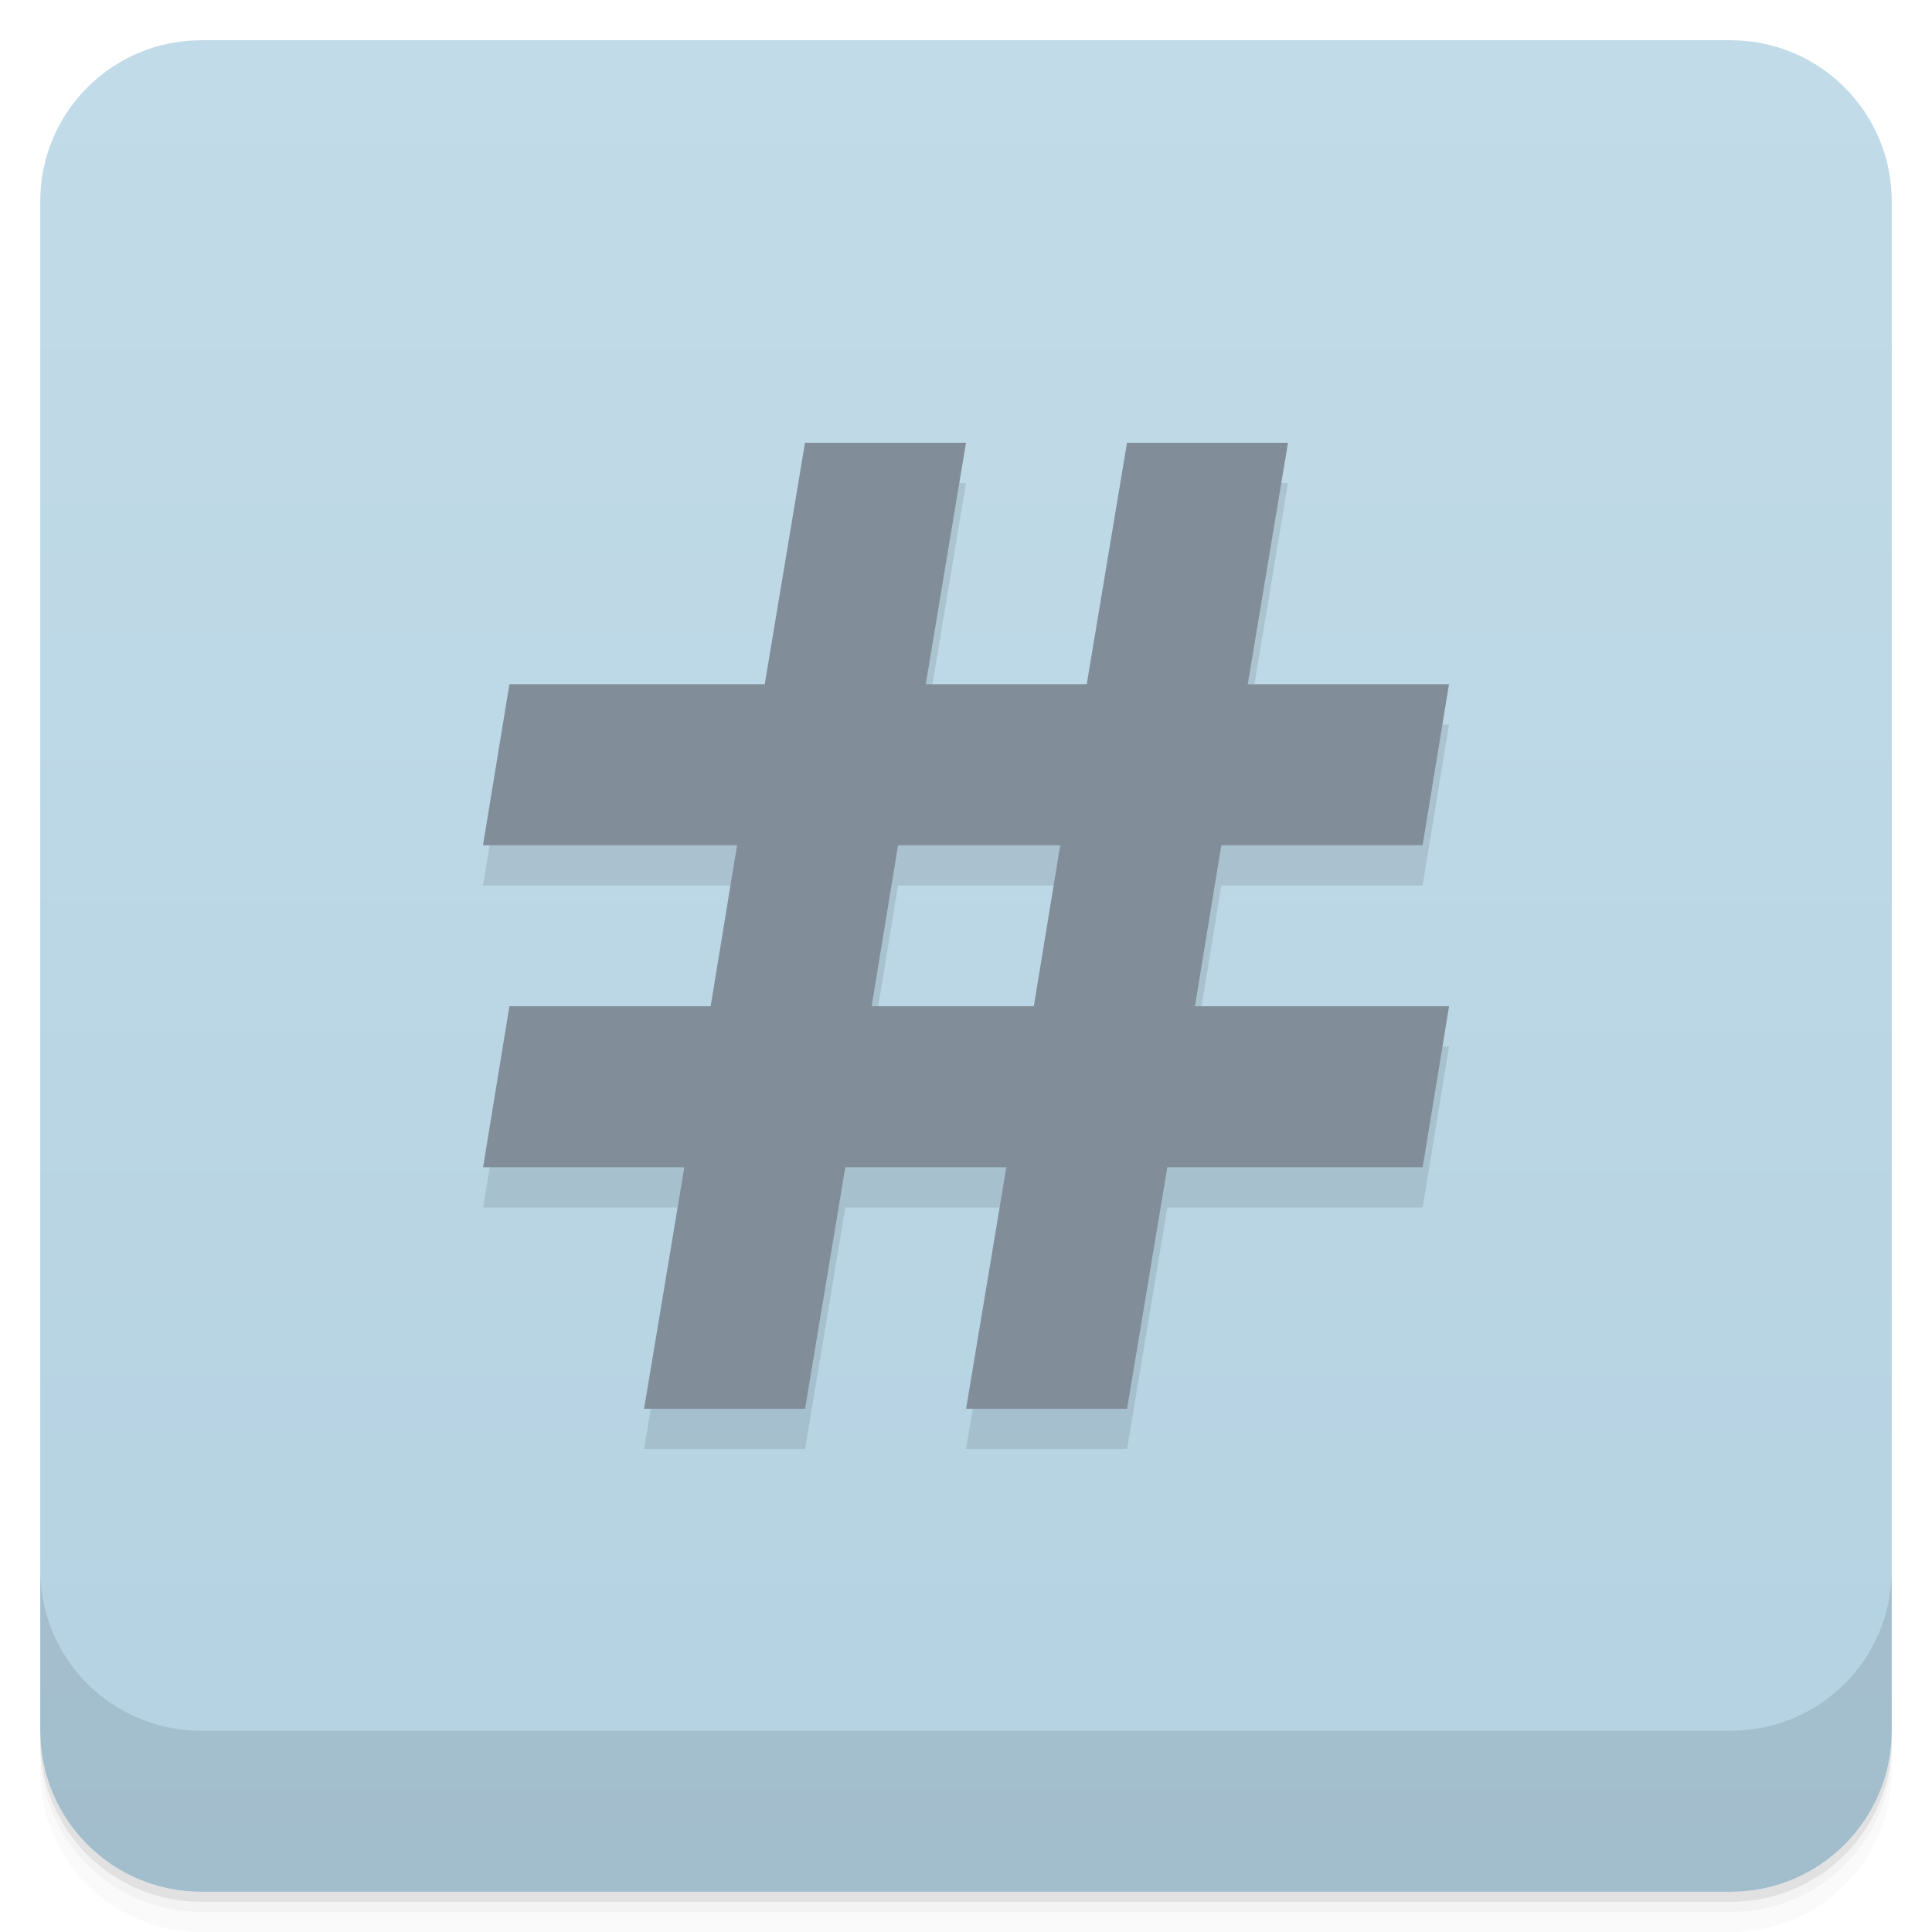
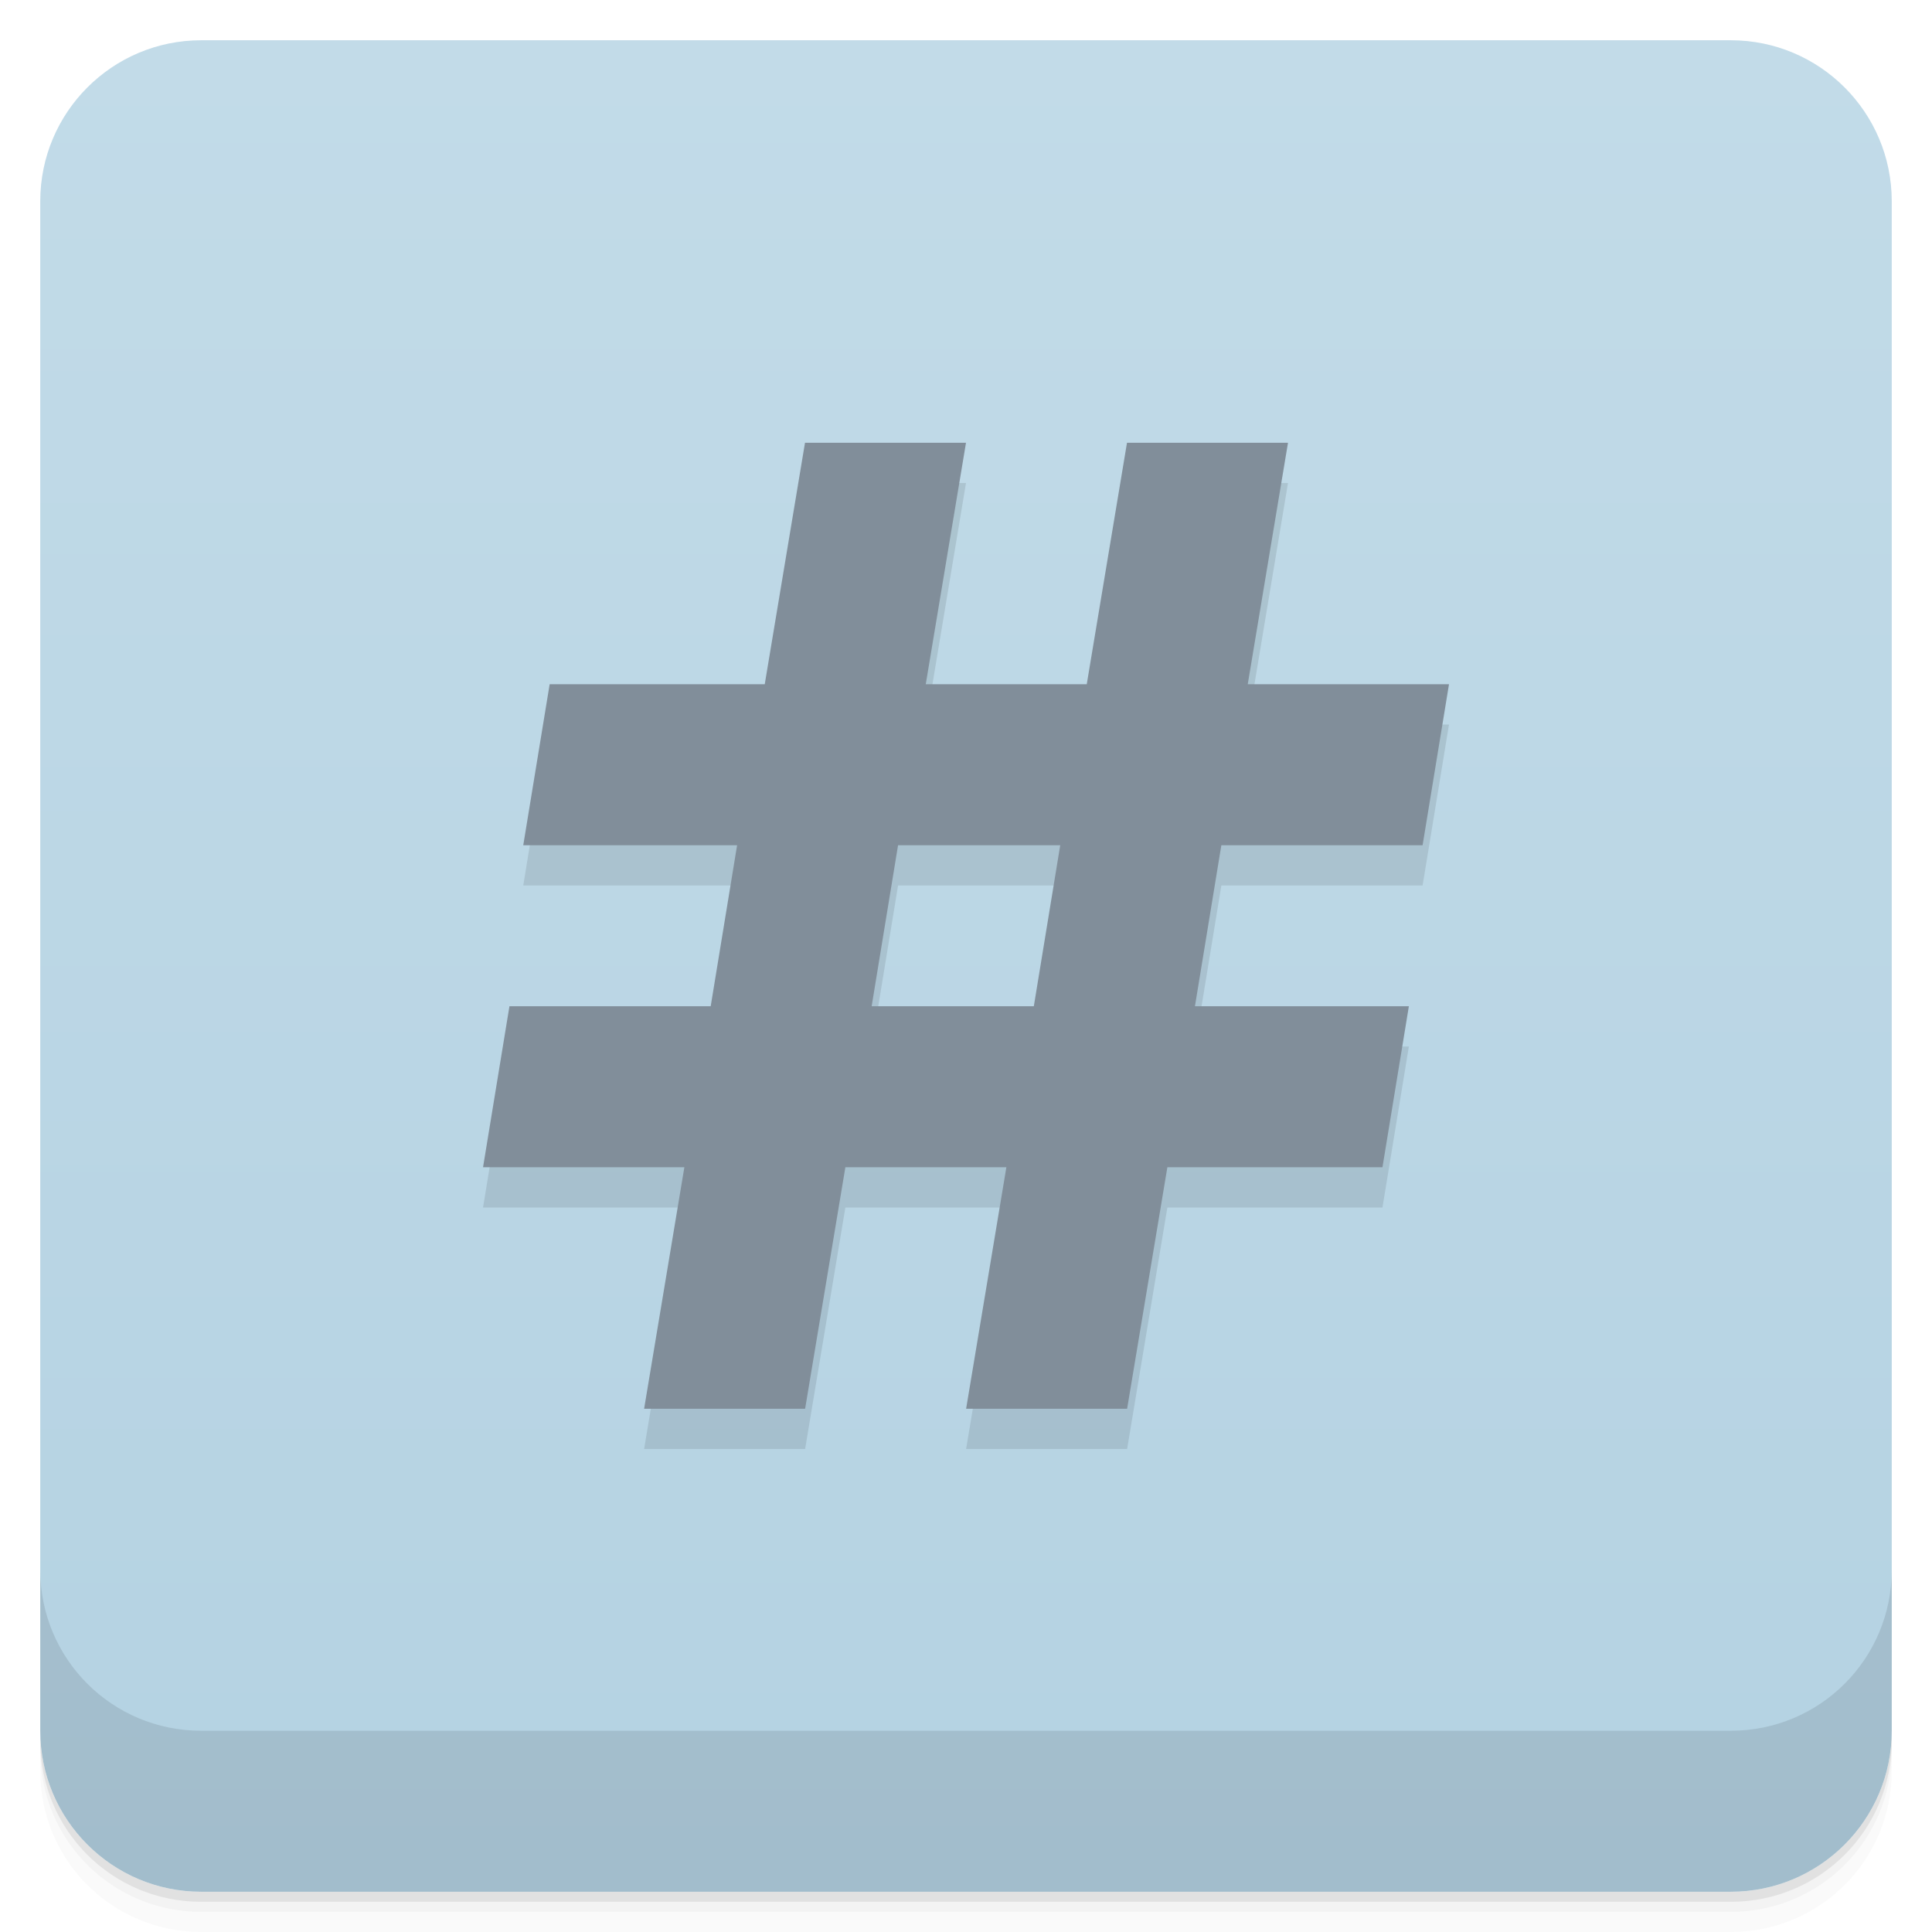
- <svg xmlns="http://www.w3.org/2000/svg" id="svg4340" width="48" height="48" version="1.1" viewBox="0 0 48 48">
-   <defs id="defs4342">
-     <linearGradient id="linearGradient4217" x1="1" x2="47" gradientTransform="translate(-48 .00221)" gradientUnits="userSpaceOnUse">
-       <stop id="stop7-93" style="stop-color:#b4d2e2" offset="0" />
-       <stop id="stop9-1" style="stop-color:#c2dbe8" offset="1" />
+ <svg xmlns="http://www.w3.org/2000/svg" version="1.1" viewBox="0 0 48 48">
+   <defs>
+     <linearGradient id="bg" x1="1" x2="47" gradientTransform="translate(-48 .00221)" gradientUnits="userSpaceOnUse">
+       <stop style="stop-color:#b4d2e2" offset="0" />
+       <stop style="stop-color:#c2dbe8" offset="1" />
    </linearGradient>
  </defs>
-   <g id="g21">
-     <path id="path23" d="m1 43v0.25c0 2.216 1.784 4 4 4h38c2.216 0 4-1.784 4-4v-0.25c0 2.216-1.784 4-4 4h-38c-2.216 0-4-1.784-4-4zm0 0.5v0.5c0 2.216 1.784 4 4 4h38c2.216 0 4-1.784 4-4v-0.5c0 2.216-1.784 4-4 4h-38c-2.216 0-4-1.784-4-4z" style="opacity:.02" />
-     <path id="path25" d="m1 43.25v0.25c0 2.216 1.784 4 4 4h38c2.216 0 4-1.784 4-4v-0.25c0 2.216-1.784 4-4 4h-38c-2.216 0-4-1.784-4-4z" style="opacity:.05" />
-     <path id="path27" d="m1 43v0.25c0 2.216 1.784 4 4 4h38c2.216 0 4-1.784 4-4v-0.25c0 2.216-1.784 4-4 4h-38c-2.216 0-4-1.784-4-4z" style="opacity:.1" />
+   <path d="m1 43v0.25c0 2.216 1.784 4 4 4h38c2.216 0 4-1.784 4-4v-0.25c0 2.216-1.784 4-4 4h-38c-2.216 0-4-1.784-4-4zm0 0.5v0.5c0 2.216 1.784 4 4 4h38c2.216 0 4-1.784 4-4v-0.5c0 2.216-1.784 4-4 4h-38c-2.216 0-4-1.784-4-4z" style="opacity:.02" />
+   <path d="m1 43.25v0.25c0 2.216 1.784 4 4 4h38c2.216 0 4-1.784 4-4v-0.25c0 2.216-1.784 4-4 4h-38c-2.216 0-4-1.784-4-4z" style="opacity:.05" />
+   <path d="m1 43v0.25c0 2.216 1.784 4 4 4h38c2.216 0 4-1.784 4-4v-0.25c0 2.216-1.784 4-4 4h-38c-2.216 0-4-1.784-4-4z" style="opacity:.1" />
+   <rect transform="rotate(-90)" x="-47" y="1" width="46" height="46" rx="4" style="fill:url(#bg)" />
+   <g transform="translate(0,-1004.4)">
+     <path d="m1 1043.4v4c0 2.216 1.784 4 4 4h38c2.216 0 4-1.784 4-4v-4c0 2.216-1.784 4-4 4h-38c-2.216 0-4-1.784-4-4z" style="opacity:.1" />
  </g>
-   <rect id="rect4215" transform="rotate(-90)" x="-47" y="1" width="46" height="46" rx="4" style="fill:url(#linearGradient4217)" />
-   <g id="g23-1" transform="translate(55.501,3.5)" />
-   <g id="g27" transform="translate(116.65 -2.5339)" />
-   <g id="g47" transform="translate(116.65 -2.5339)" />
-   <g id="g57">
-     <g id="g59" transform="translate(0,-1004.4)">
-       <path id="path61" d="m1 1043.4v4c0 2.216 1.784 4 4 4h38c2.216 0 4-1.784 4-4v-4c0 2.216-1.784 4-4 4h-38c-2.216 0-4-1.784-4-4z" style="opacity:.1" />
-     </g>
-   </g>
-   <g id="g31" transform="translate(-1 -.281)">
-     <g id="g29-3">
-       <g id="g27-6" transform="translate(1,1)">
-         <g id="g25" style="opacity:.1">
-           <g id="g23">
-             <path id="path21" transform="translate(-1,-1.719)" d="m21 13-1 6h-6.344l-0.656 4h6.312l-0.656 4h-5l-0.654 4h5l-1 6h4l1-6h4l-1 6h4l1-6h6.344l0.656-4h-6.314l0.656-4h5l0.656-4h-5l1-6h-4l-1 6h-4l1-6zm2.312 10h4.029l-0.656 4h-4.029z" />
-           </g>
-         </g>
-       </g>
-     </g>
-   </g>
-   <g id="g39" transform="translate(0,-1)" style="fill:#707a86">
-     <g id="g37" style="fill:#707a86">
-       <g id="g35" style="fill:#707a86">
-         <path id="path33" d="m20 12-1 6h-6.344l-0.656 4h6.312l-0.656 4h-5l-0.654 4h5l-1 6h4l1-6h4l-1 6h4l1-6h6.344l0.656-4h-6.314l0.656-4h5l0.656-4h-5l1-6h-4l-1 6h-4l1-6zm2.312 10h4.029l-0.656 4h-4.029z" style="fill:#818e9a" />
-       </g>
-     </g>
-   </g>
+   <path d="m20 12-1 6h-5.344l-0.656 4h5.313l-0.656 4h-5l-0.656 4h5.002l-1 6h4l1-6h4l-1 6h4l1-6h5.344l0.656-4h-5.315l0.656-4h5l0.656-4h-5l1-6h-4l-1 6h-4l1-6h-4zm2.312 10h4.029l-0.656 4h-4.029z" style="opacity:.1" />
+   <path d="m20 11-1 6h-5.344l-0.656 4h5.313l-0.656 4h-5l-0.656 4h5.002l-1 6h4l1-6h4l-1 6h4l1-6h5.344l0.656-4h-5.315l0.656-4h5l0.656-4h-5l1-6h-4l-1 6h-4l1-6h-4zm2.312 10h4.029l-0.656 4h-4.029z" style="fill:#818e9a" />
</svg>
